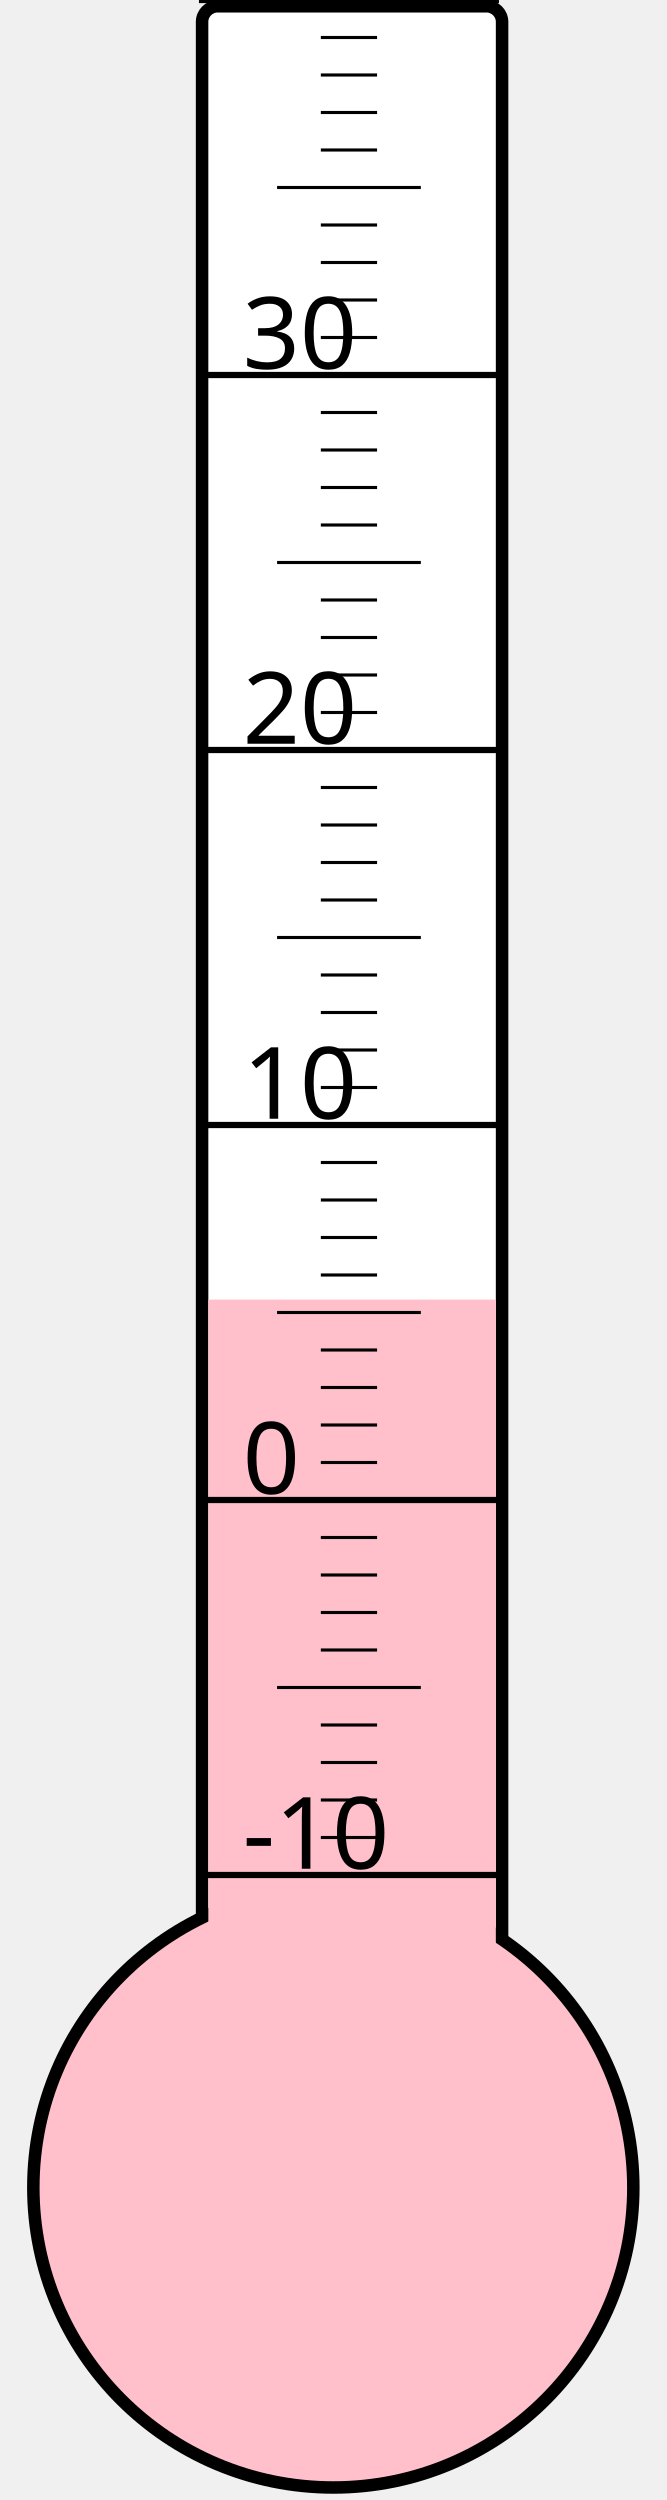
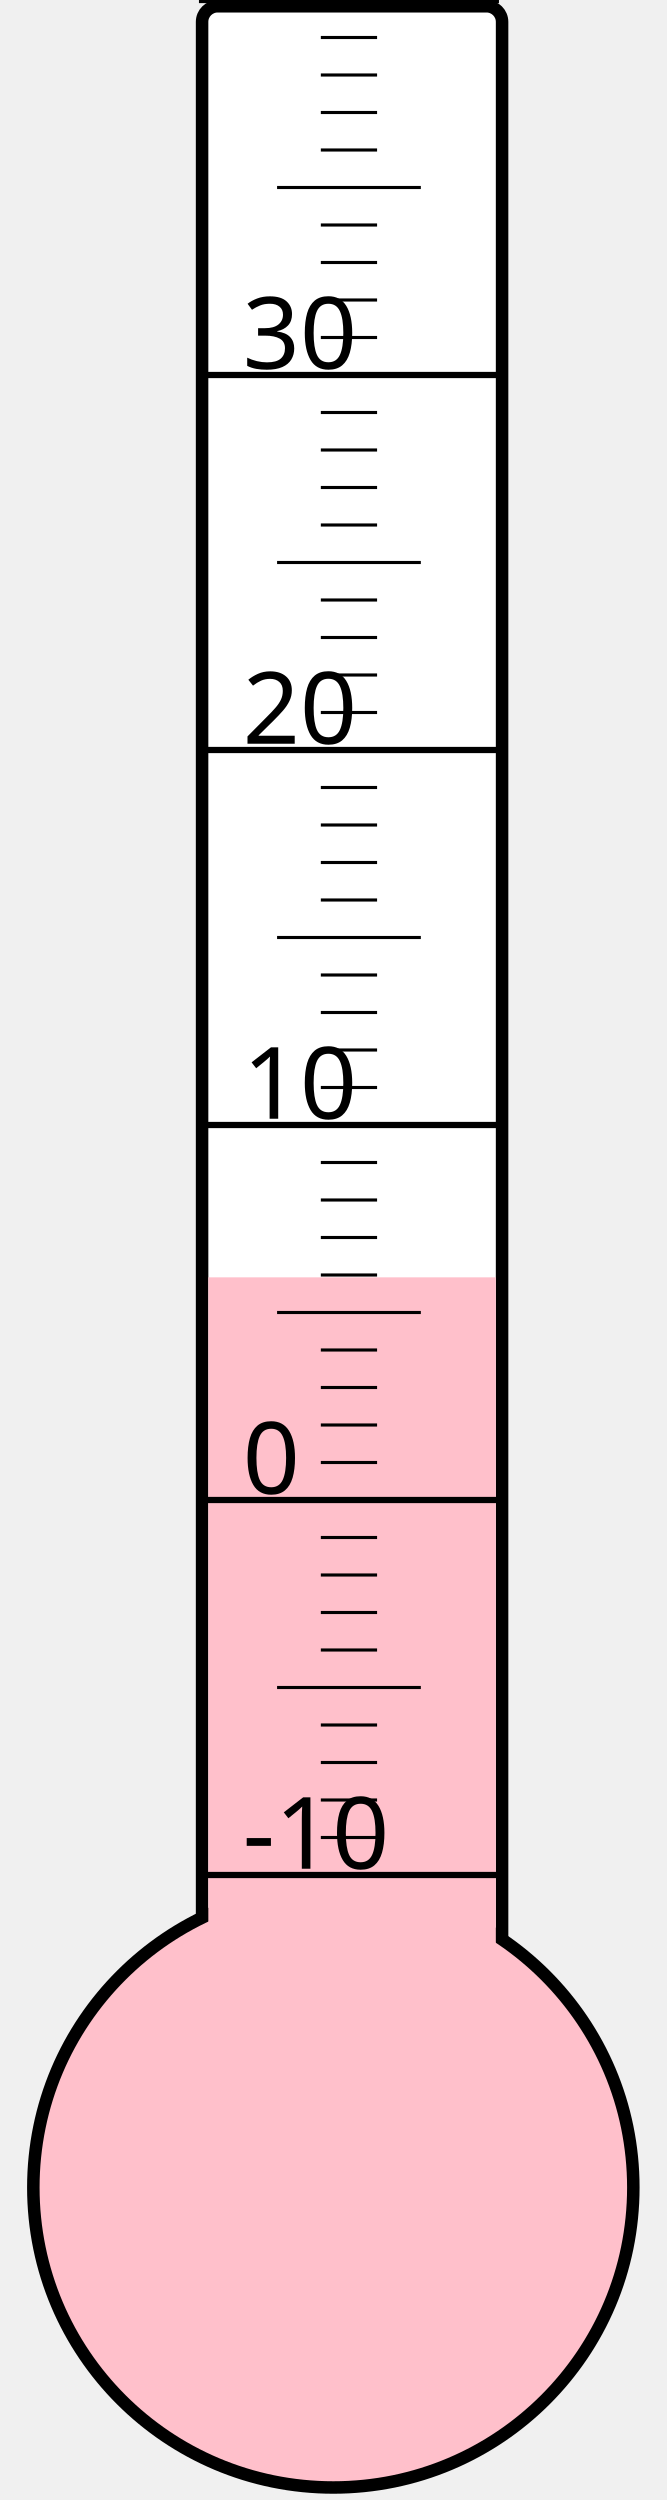
<svg xmlns="http://www.w3.org/2000/svg" width="40px" height="150px" viewBox="0 0 200 800">
  <rect width="200" height="800" x="0" y="0" style="fill: #ffffeb; fill-opacity: 0;" />
  <rect width="96" height="680" x="58" y="2" rx="5" ry="5" style="fill: white; fill-opacity: 1; stroke: black; stroke-width: 4;" />
  <circle cx="100" cy="700" r="96" style="fill: pink; stroke: black; stroke-width: 4;" />
-   <rect width="92" height="284.125" x="60" y="415.875" style="fill: pink; fill-opacity: 1; stroke-width: 0;" />
+   <rect width="92" height="291.25" x="60" y="408.75" style="fill: pink; fill-opacity: 1; stroke-width: 0;" />
  <text x="71" y="598" style="font-family: sans-serif; font-size: 24pt;">-10</text>
  <text x="71" y="478" style="font-family: sans-serif; font-size: 24pt;">0</text>
  <text x="71" y="358" style="font-family: sans-serif; font-size: 24pt;">10</text>
  <text x="71" y="238" style="font-family: sans-serif; font-size: 24pt;">20</text>
  <text x="71" y="118" style="font-family: sans-serif; font-size: 24pt;">30</text>
  <g style="stroke: black;">
    <line x1="57" y1="600" x2="153" y2="600" style="stroke-width: 2;" />
    <line x1="96" y1="588" x2="114" y2="588" style="stroke-width: 1;" />
    <line x1="96" y1="576" x2="114" y2="576" style="stroke-width: 1;" />
    <line x1="96" y1="564" x2="114" y2="564" style="stroke-width: 1;" />
    <line x1="96" y1="552" x2="114" y2="552" style="stroke-width: 1;" />
    <line x1="82" y1="540" x2="128" y2="540" style="stroke-width: 1;" />
    <line x1="96" y1="528" x2="114" y2="528" style="stroke-width: 1;" />
    <line x1="96" y1="516" x2="114" y2="516" style="stroke-width: 1;" />
    <line x1="96" y1="504" x2="114" y2="504" style="stroke-width: 1;" />
    <line x1="96" y1="492" x2="114" y2="492" style="stroke-width: 1;" />
    <line x1="57" y1="480" x2="153" y2="480" style="stroke-width: 2;" />
    <line x1="96" y1="468" x2="114" y2="468" style="stroke-width: 1;" />
    <line x1="96" y1="456" x2="114" y2="456" style="stroke-width: 1;" />
    <line x1="96" y1="444" x2="114" y2="444" style="stroke-width: 1;" />
    <line x1="96" y1="432" x2="114" y2="432" style="stroke-width: 1;" />
    <line x1="82" y1="420" x2="128" y2="420" style="stroke-width: 1;" />
    <line x1="96" y1="408" x2="114" y2="408" style="stroke-width: 1;" />
    <line x1="96" y1="396" x2="114" y2="396" style="stroke-width: 1;" />
    <line x1="96" y1="384" x2="114" y2="384" style="stroke-width: 1;" />
    <line x1="96" y1="372" x2="114" y2="372" style="stroke-width: 1;" />
    <line x1="57" y1="360" x2="153" y2="360" style="stroke-width: 2;" />
    <line x1="96" y1="348" x2="114" y2="348" style="stroke-width: 1;" />
    <line x1="96" y1="336" x2="114" y2="336" style="stroke-width: 1;" />
    <line x1="96" y1="324" x2="114" y2="324" style="stroke-width: 1;" />
    <line x1="96" y1="312" x2="114" y2="312" style="stroke-width: 1;" />
    <line x1="82" y1="300" x2="128" y2="300" style="stroke-width: 1;" />
    <line x1="96" y1="288" x2="114" y2="288" style="stroke-width: 1;" />
    <line x1="96" y1="276" x2="114" y2="276" style="stroke-width: 1;" />
    <line x1="96" y1="264" x2="114" y2="264" style="stroke-width: 1;" />
    <line x1="96" y1="252" x2="114" y2="252" style="stroke-width: 1;" />
    <line x1="57" y1="240" x2="153" y2="240" style="stroke-width: 2;" />
    <line x1="96" y1="228" x2="114" y2="228" style="stroke-width: 1;" />
    <line x1="96" y1="216" x2="114" y2="216" style="stroke-width: 1;" />
    <line x1="96" y1="204" x2="114" y2="204" style="stroke-width: 1;" />
    <line x1="96" y1="192" x2="114" y2="192" style="stroke-width: 1;" />
    <line x1="82" y1="180" x2="128" y2="180" style="stroke-width: 1;" />
    <line x1="96" y1="168" x2="114" y2="168" style="stroke-width: 1;" />
    <line x1="96" y1="156" x2="114" y2="156" style="stroke-width: 1;" />
    <line x1="96" y1="144" x2="114" y2="144" style="stroke-width: 1;" />
    <line x1="96" y1="132" x2="114" y2="132" style="stroke-width: 1;" />
    <line x1="57" y1="120" x2="153" y2="120" style="stroke-width: 2;" />
    <line x1="96" y1="108" x2="114" y2="108" style="stroke-width: 1;" />
    <line x1="96" y1="96" x2="114" y2="96" style="stroke-width: 1;" />
    <line x1="96" y1="84" x2="114" y2="84" style="stroke-width: 1;" />
    <line x1="96" y1="72" x2="114" y2="72" style="stroke-width: 1;" />
    <line x1="82" y1="60" x2="128" y2="60" style="stroke-width: 1;" />
    <line x1="96" y1="48" x2="114" y2="48" style="stroke-width: 1;" />
    <line x1="96" y1="36" x2="114" y2="36" style="stroke-width: 1;" />
    <line x1="96" y1="24" x2="114" y2="24" style="stroke-width: 1;" />
    <line x1="96" y1="12" x2="114" y2="12" style="stroke-width: 1;" />
    <line x1="57" y1="0" x2="153" y2="0" style="stroke-width: 2;" />
  </g>
</svg>
